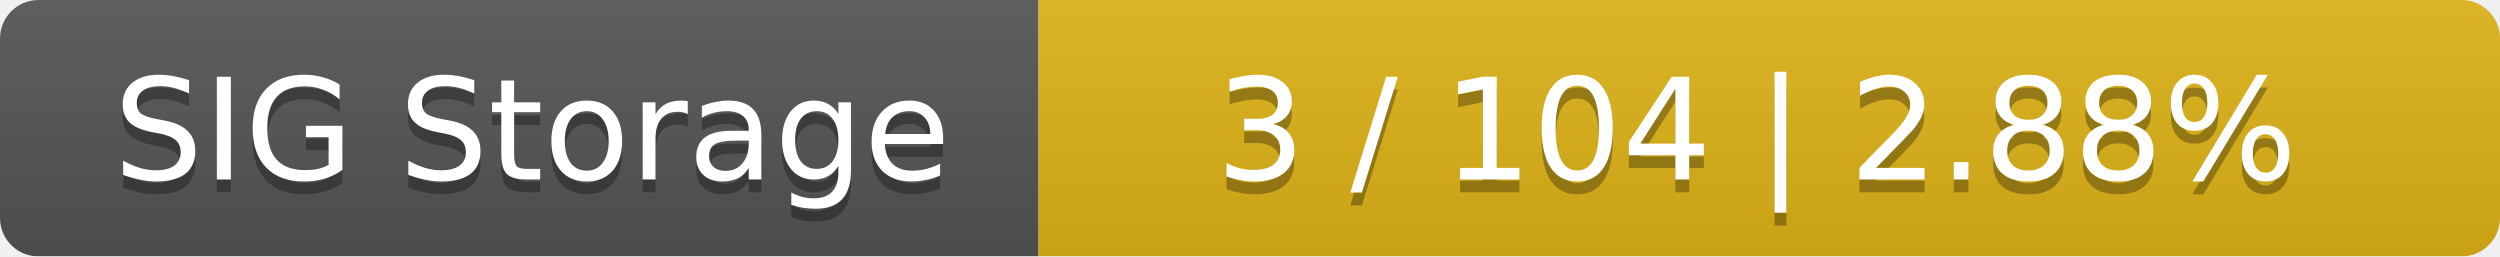
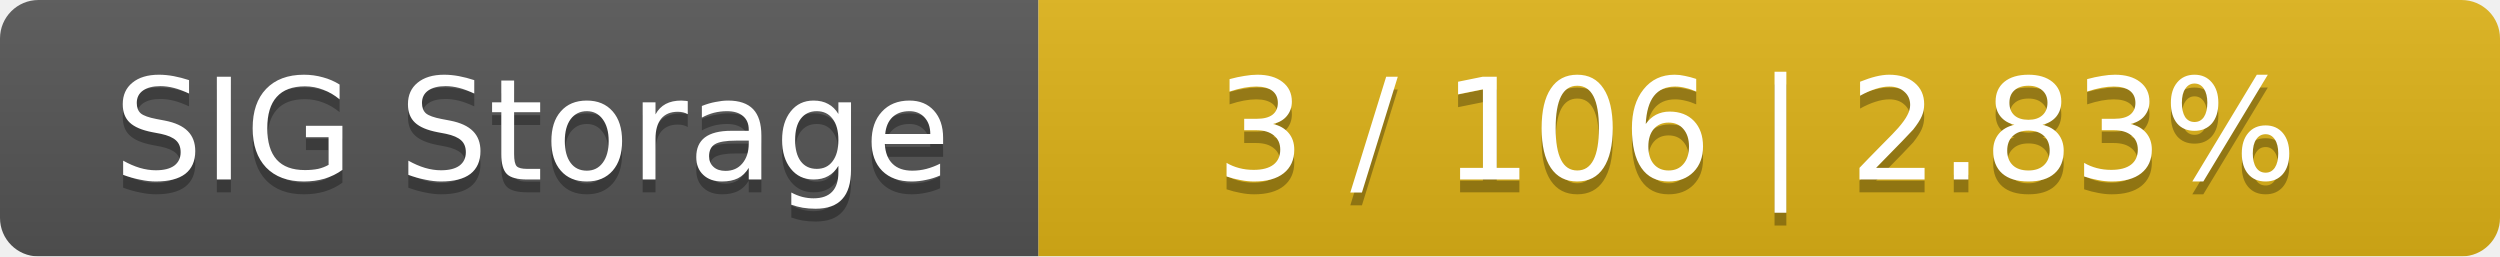
<svg xmlns="http://www.w3.org/2000/svg" width="195" height="20">
  <linearGradient id="smooth" x2="0" y2="100%">
    <stop offset="0" stop-color="#bbb" stop-opacity=".1" />
    <stop offset="1" stop-opacity=".1" />
  </linearGradient>
  <mask id="round">
    <rect width="195" height="20" rx="3" fill="#fff" />
  </mask>
  <g mask="url(#round)">
    <rect width="81" height="20" fill="#555" />
    <rect x="81" width="114" height="20" fill="#dfb317" />
    <rect width="195" height="20" fill="url(#smooth)" />
  </g>
  <g fill="#fff" text-anchor="middle" font-family="DejaVu Sans,Verdana,Geneva,sans-serif" font-size="11">
    <text x="41.5" y="15" fill="#010101" fill-opacity=".3">SIG Storage</text>
    <text x="41.5" y="14">SIG Storage</text>
-     <text x="137" y="15" fill="#010101" fill-opacity=".3">3 / 104    |    2.88%</text>
-     <text x="137" y="14">3 / 104    |    2.88%</text>
+     <text x="137" y="15" fill="#010101" fill-opacity=".3">3 / 106    |    2.83%</text>
+     <text x="137" y="14">3 / 106    |    2.83%</text>
  </g>
</svg>
